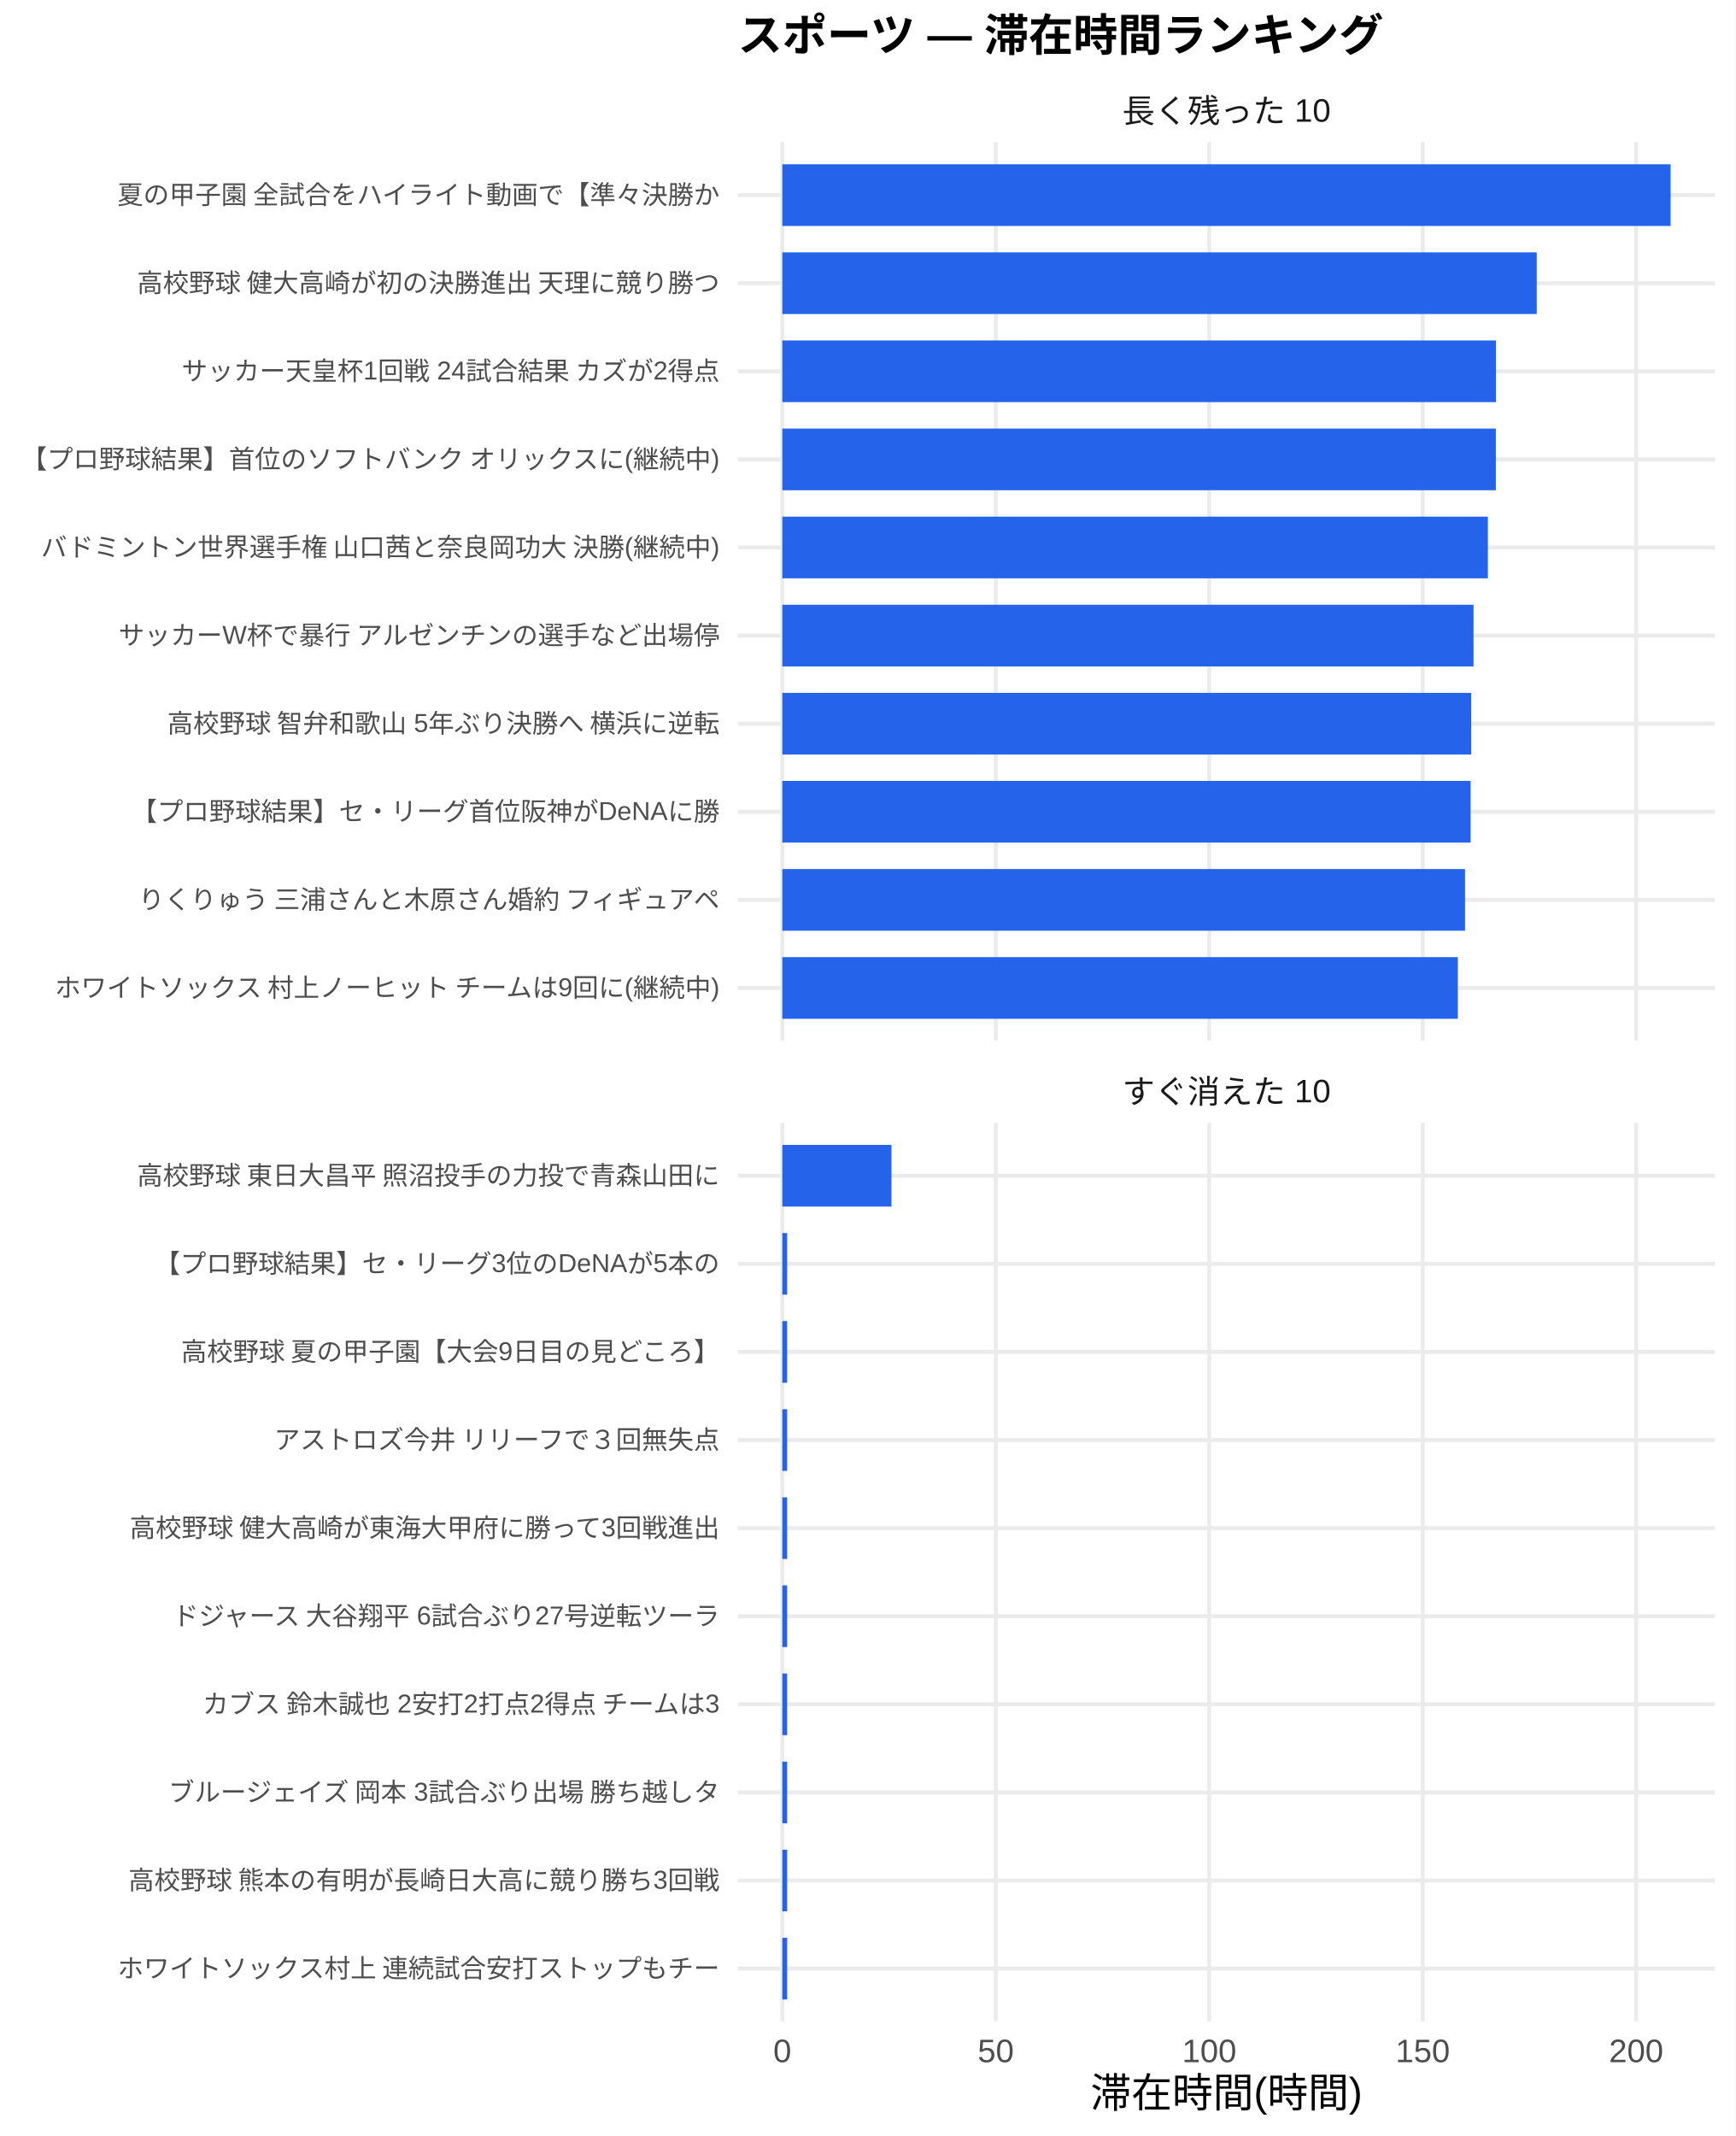
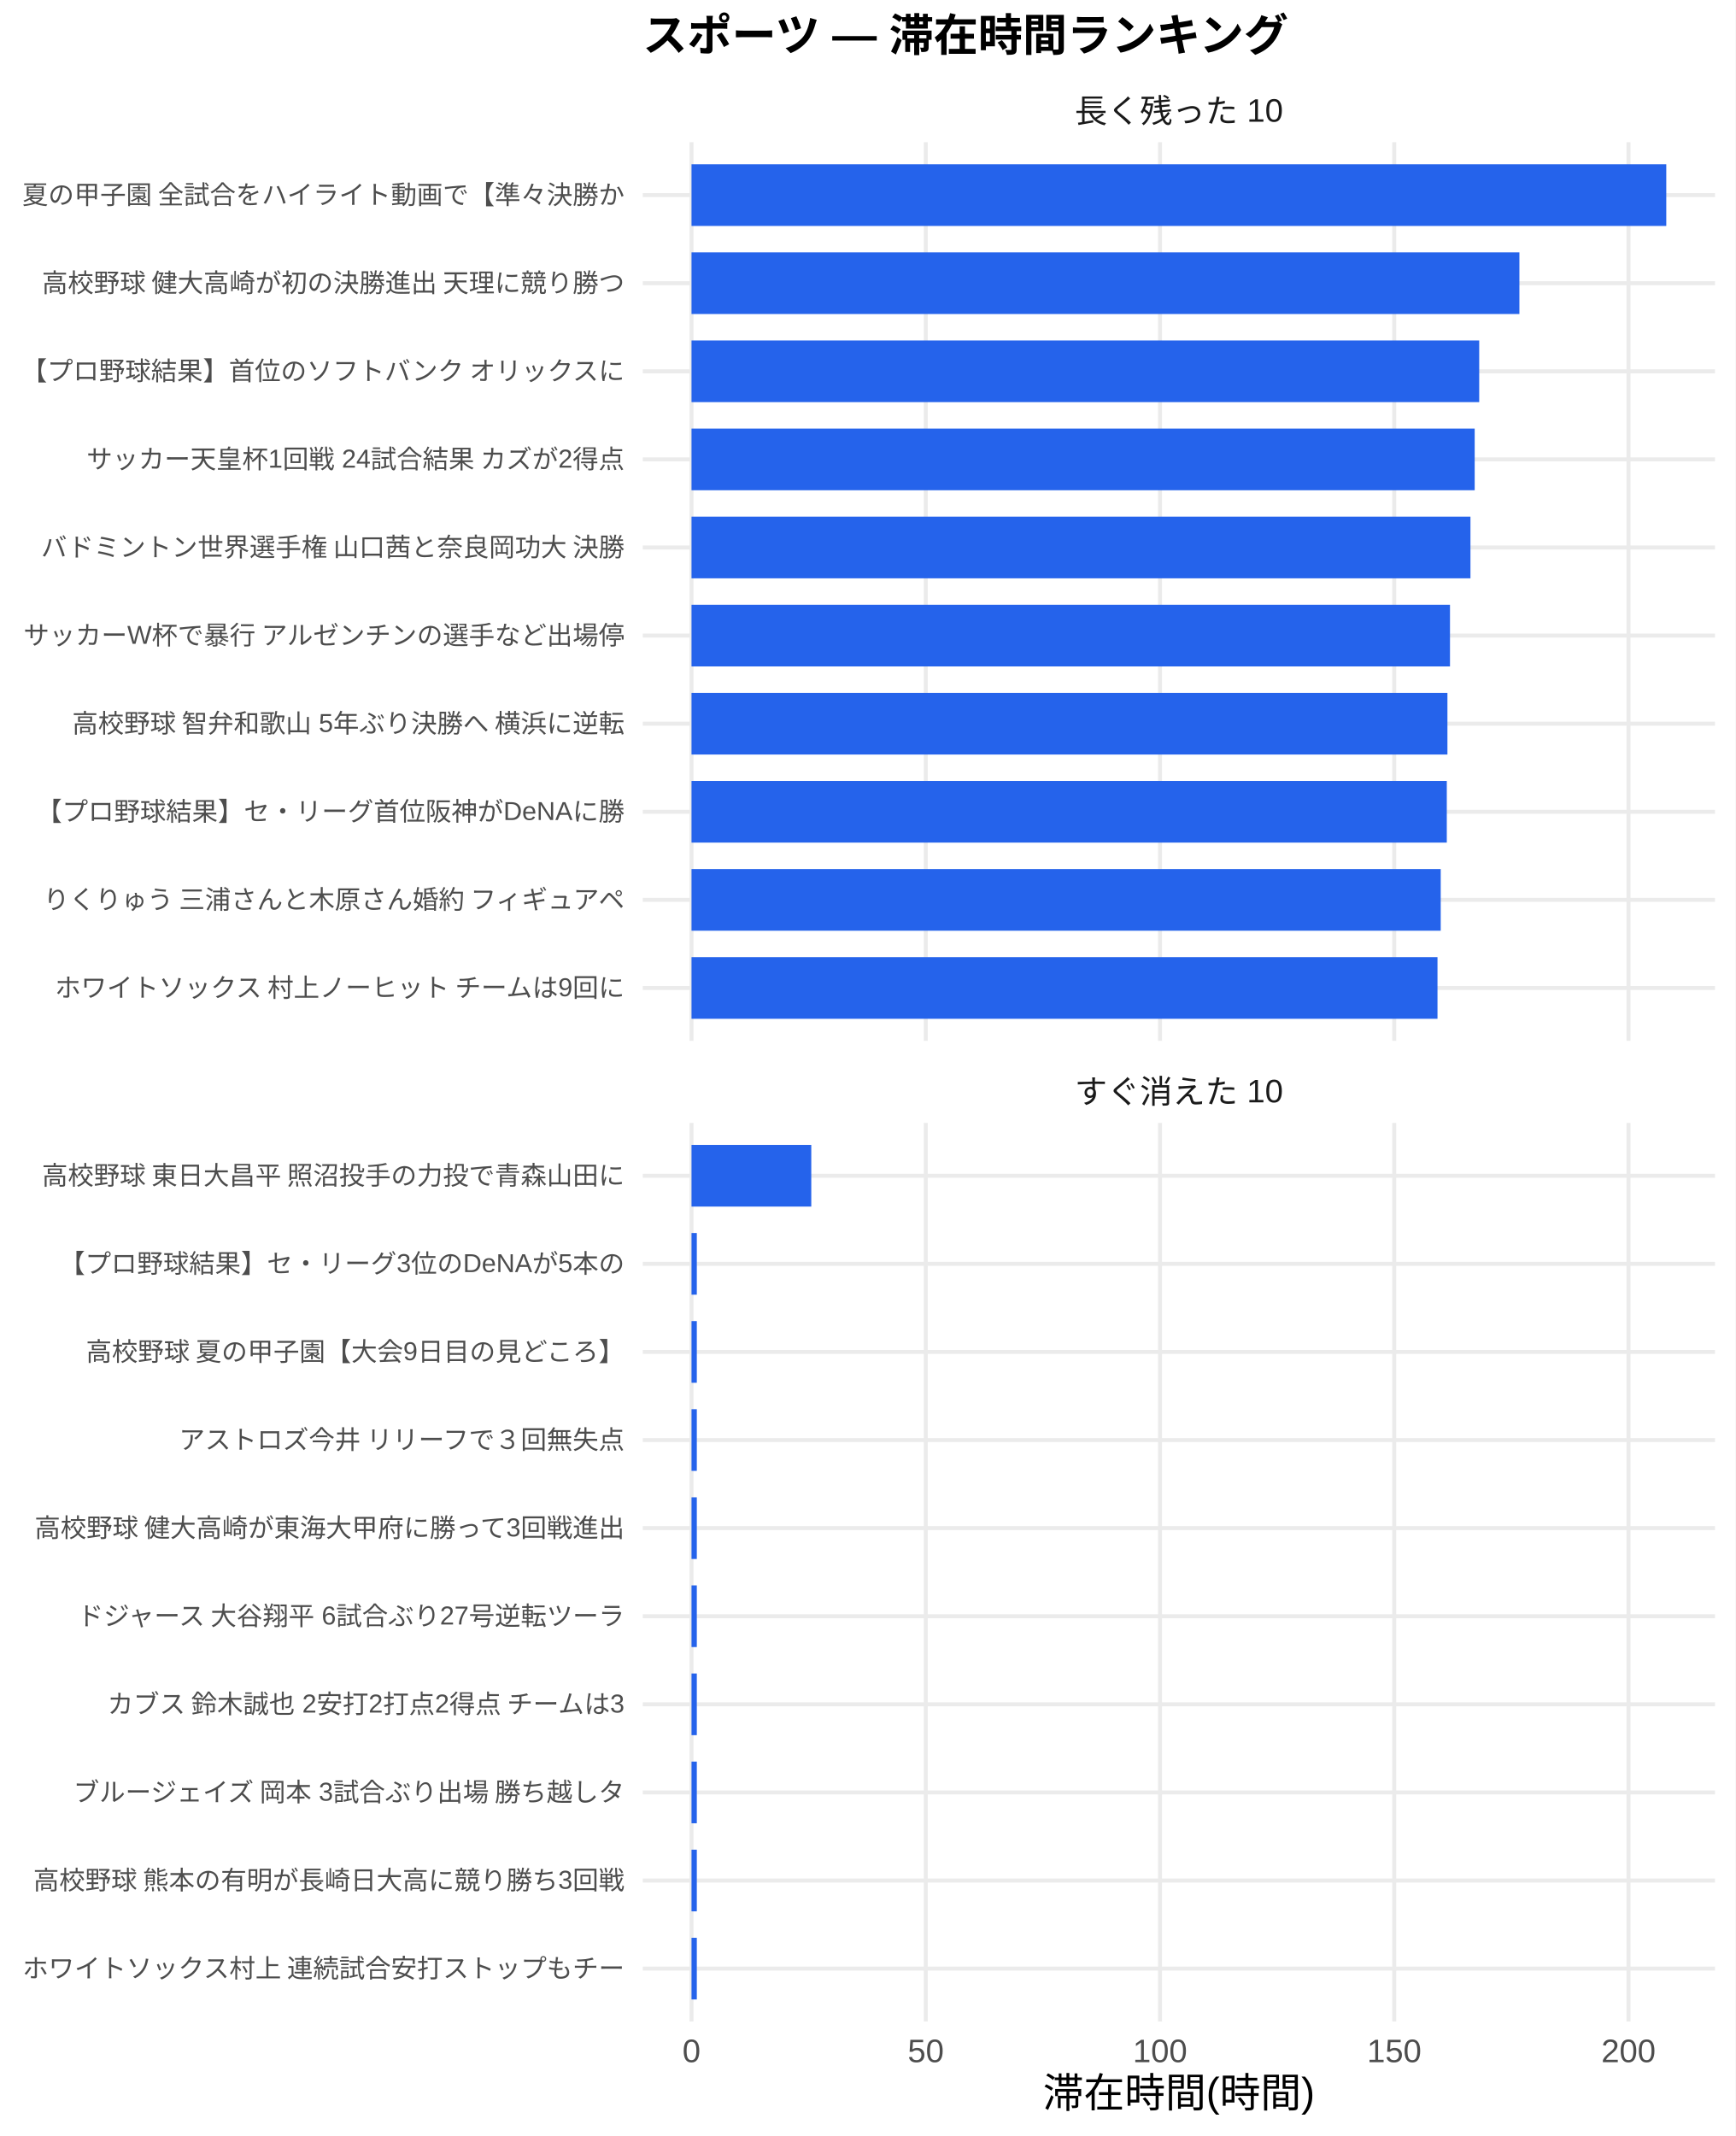
<svg xmlns="http://www.w3.org/2000/svg" width="468.00pt" height="576.00pt" viewBox="0 0 468.00 576.00">
  <g class="svglite">
    <defs>
      <style type="text/css">
    .svglite line, .svglite polyline, .svglite polygon, .svglite path, .svglite rect, .svglite circle {
      fill: none;
      stroke: #000000;
      stroke-linecap: round;
      stroke-linejoin: round;
      stroke-miterlimit: 10.00;
    }
    .svglite text {
      white-space: pre;
    }
    .svglite g.glyphgroup path {
      fill: inherit;
      stroke: none;
    }
  </style>
    </defs>
    <rect width="100%" height="100%" style="stroke: none; fill: #FFFFFF;" />
    <defs>
      <clipPath id="cpMC4wMHw0NjguMDB8MC4wMHw1NzYuMDA=">
        <rect x="0.00" y="0.00" width="468.00" height="576.00" />
      </clipPath>
    </defs>
    <g clip-path="url(#cpMC4wMHw0NjguMDB8MC4wMHw1NzYuMDA=)">
      <rect x="0.00" y="0.00" width="468.00" height="576.00" style="stroke-width: 1.07; stroke: none; fill: #FFFFFF;" />
    </g>
    <defs>
-       <clipPath id="cpMTk5LjAwfDQ2Mi41MnwzOC4zNnwyODAuNjc=">
-         <rect x="199.00" y="38.36" width="263.52" height="242.31" />
+       <clipPath id="cpMTczLjM1fDQ2Mi41MnwzOC4zNnwyODAuNjc=">
+         <rect x="173.35" y="38.36" width="289.17" height="242.31" />
      </clipPath>
    </defs>
-     <g clip-path="url(#cpMTk5LjAwfDQ2Mi41MnwzOC4zNnwyODAuNjc=)">
-       <polyline points="199.00,266.42 462.52,266.42 " style="stroke-width: 1.07; stroke: #EBEBEB; stroke-linecap: butt;" />
-       <polyline points="199.00,242.66 462.52,242.66 " style="stroke-width: 1.07; stroke: #EBEBEB; stroke-linecap: butt;" />
-       <polyline points="199.00,218.91 462.52,218.91 " style="stroke-width: 1.07; stroke: #EBEBEB; stroke-linecap: butt;" />
-       <polyline points="199.00,195.15 462.52,195.15 " style="stroke-width: 1.07; stroke: #EBEBEB; stroke-linecap: butt;" />
-       <polyline points="199.00,171.39 462.52,171.39 " style="stroke-width: 1.07; stroke: #EBEBEB; stroke-linecap: butt;" />
-       <polyline points="199.00,147.64 462.52,147.64 " style="stroke-width: 1.07; stroke: #EBEBEB; stroke-linecap: butt;" />
-       <polyline points="199.00,123.88 462.52,123.88 " style="stroke-width: 1.07; stroke: #EBEBEB; stroke-linecap: butt;" />
-       <polyline points="199.00,100.13 462.52,100.13 " style="stroke-width: 1.07; stroke: #EBEBEB; stroke-linecap: butt;" />
-       <polyline points="199.00,76.37 462.52,76.37 " style="stroke-width: 1.07; stroke: #EBEBEB; stroke-linecap: butt;" />
-       <polyline points="199.00,52.61 462.52,52.61 " style="stroke-width: 1.07; stroke: #EBEBEB; stroke-linecap: butt;" />
-       <polyline points="210.98,280.67 210.98,38.36 " style="stroke-width: 1.07; stroke: #EBEBEB; stroke-linecap: butt;" />
-       <polyline points="268.55,280.67 268.55,38.36 " style="stroke-width: 1.07; stroke: #EBEBEB; stroke-linecap: butt;" />
-       <polyline points="326.12,280.67 326.12,38.36 " style="stroke-width: 1.07; stroke: #EBEBEB; stroke-linecap: butt;" />
-       <polyline points="383.69,280.67 383.69,38.36 " style="stroke-width: 1.07; stroke: #EBEBEB; stroke-linecap: butt;" />
-       <polyline points="441.25,280.67 441.25,38.36 " style="stroke-width: 1.07; stroke: #EBEBEB; stroke-linecap: butt;" />
-       <rect x="210.98" y="44.30" width="239.56" height="16.63" style="stroke-width: 1.07; stroke: none; stroke-linecap: butt; stroke-linejoin: miter; fill: #2563EB;" />
-       <rect x="210.98" y="68.05" width="203.46" height="16.63" style="stroke-width: 1.07; stroke: none; stroke-linecap: butt; stroke-linejoin: miter; fill: #2563EB;" />
-       <rect x="210.98" y="91.81" width="192.47" height="16.63" style="stroke-width: 1.07; stroke: none; stroke-linecap: butt; stroke-linejoin: miter; fill: #2563EB;" />
-       <rect x="210.98" y="115.57" width="192.43" height="16.63" style="stroke-width: 1.07; stroke: none; stroke-linecap: butt; stroke-linejoin: miter; fill: #2563EB;" />
-       <rect x="210.98" y="139.32" width="190.28" height="16.63" style="stroke-width: 1.07; stroke: none; stroke-linecap: butt; stroke-linejoin: miter; fill: #2563EB;" />
-       <rect x="210.98" y="163.08" width="186.41" height="16.63" style="stroke-width: 1.07; stroke: none; stroke-linecap: butt; stroke-linejoin: miter; fill: #2563EB;" />
-       <rect x="210.98" y="186.84" width="185.77" height="16.63" style="stroke-width: 1.07; stroke: none; stroke-linecap: butt; stroke-linejoin: miter; fill: #2563EB;" />
-       <rect x="210.98" y="210.59" width="185.62" height="16.63" style="stroke-width: 1.07; stroke: none; stroke-linecap: butt; stroke-linejoin: miter; fill: #2563EB;" />
-       <rect x="210.98" y="234.35" width="184.12" height="16.63" style="stroke-width: 1.07; stroke: none; stroke-linecap: butt; stroke-linejoin: miter; fill: #2563EB;" />
-       <rect x="210.98" y="258.10" width="182.18" height="16.63" style="stroke-width: 1.07; stroke: none; stroke-linecap: butt; stroke-linejoin: miter; fill: #2563EB;" />
+     <g clip-path="url(#cpMTczLjM1fDQ2Mi41MnwzOC4zNnwyODAuNjc=)">
+       <polyline points="173.35,266.42 462.52,266.42 " style="stroke-width: 1.07; stroke: #EBEBEB; stroke-linecap: butt;" />
+       <polyline points="173.35,242.66 462.52,242.66 " style="stroke-width: 1.07; stroke: #EBEBEB; stroke-linecap: butt;" />
+       <polyline points="173.35,218.91 462.52,218.91 " style="stroke-width: 1.07; stroke: #EBEBEB; stroke-linecap: butt;" />
+       <polyline points="173.35,195.15 462.52,195.15 " style="stroke-width: 1.07; stroke: #EBEBEB; stroke-linecap: butt;" />
+       <polyline points="173.35,171.39 462.52,171.39 " style="stroke-width: 1.07; stroke: #EBEBEB; stroke-linecap: butt;" />
+       <polyline points="173.35,147.64 462.52,147.64 " style="stroke-width: 1.07; stroke: #EBEBEB; stroke-linecap: butt;" />
+       <polyline points="173.35,123.88 462.52,123.88 " style="stroke-width: 1.07; stroke: #EBEBEB; stroke-linecap: butt;" />
+       <polyline points="173.35,100.13 462.52,100.13 " style="stroke-width: 1.07; stroke: #EBEBEB; stroke-linecap: butt;" />
+       <polyline points="173.35,76.37 462.52,76.37 " style="stroke-width: 1.07; stroke: #EBEBEB; stroke-linecap: butt;" />
+       <polyline points="173.35,52.61 462.52,52.61 " style="stroke-width: 1.07; stroke: #EBEBEB; stroke-linecap: butt;" />
+       <polyline points="186.49,280.67 186.49,38.36 " style="stroke-width: 1.07; stroke: #EBEBEB; stroke-linecap: butt;" />
+       <polyline points="249.67,280.67 249.67,38.36 " style="stroke-width: 1.07; stroke: #EBEBEB; stroke-linecap: butt;" />
+       <polyline points="312.84,280.67 312.84,38.36 " style="stroke-width: 1.07; stroke: #EBEBEB; stroke-linecap: butt;" />
+       <polyline points="376.01,280.67 376.01,38.36 " style="stroke-width: 1.07; stroke: #EBEBEB; stroke-linecap: butt;" />
+       <polyline points="439.18,280.67 439.18,38.36 " style="stroke-width: 1.07; stroke: #EBEBEB; stroke-linecap: butt;" />
+       <rect x="186.49" y="44.30" width="262.88" height="16.63" style="stroke-width: 1.07; stroke: none; stroke-linecap: butt; stroke-linejoin: miter; fill: #2563EB;" />
+       <rect x="186.49" y="68.05" width="223.27" height="16.63" style="stroke-width: 1.07; stroke: none; stroke-linecap: butt; stroke-linejoin: miter; fill: #2563EB;" />
+       <rect x="186.49" y="91.81" width="212.43" height="16.63" style="stroke-width: 1.07; stroke: none; stroke-linecap: butt; stroke-linejoin: miter; fill: #2563EB;" />
+       <rect x="186.49" y="115.57" width="211.21" height="16.63" style="stroke-width: 1.07; stroke: none; stroke-linecap: butt; stroke-linejoin: miter; fill: #2563EB;" />
+       <rect x="186.49" y="139.32" width="210.07" height="16.63" style="stroke-width: 1.07; stroke: none; stroke-linecap: butt; stroke-linejoin: miter; fill: #2563EB;" />
+       <rect x="186.49" y="163.08" width="204.55" height="16.63" style="stroke-width: 1.07; stroke: none; stroke-linecap: butt; stroke-linejoin: miter; fill: #2563EB;" />
+       <rect x="186.49" y="186.84" width="203.86" height="16.63" style="stroke-width: 1.07; stroke: none; stroke-linecap: butt; stroke-linejoin: miter; fill: #2563EB;" />
+       <rect x="186.49" y="210.59" width="203.69" height="16.63" style="stroke-width: 1.07; stroke: none; stroke-linecap: butt; stroke-linejoin: miter; fill: #2563EB;" />
+       <rect x="186.49" y="234.35" width="202.05" height="16.63" style="stroke-width: 1.07; stroke: none; stroke-linecap: butt; stroke-linejoin: miter; fill: #2563EB;" />
+       <rect x="186.49" y="258.10" width="201.18" height="16.63" style="stroke-width: 1.07; stroke: none; stroke-linecap: butt; stroke-linejoin: miter; fill: #2563EB;" />
    </g>
    <g clip-path="url(#cpMC4wMHw0NjguMDB8MC4wMHw1NzYuMDA=)">
</g>
    <defs>
-       <clipPath id="cpMTk5LjAwfDQ2Mi41MnwzMDIuODB8NTQ1LjEy">
-         <rect x="199.00" y="302.80" width="263.52" height="242.31" />
+       <clipPath id="cpMTczLjM1fDQ2Mi41MnwzMDIuODB8NTQ1LjEy">
+         <rect x="173.35" y="302.80" width="289.17" height="242.31" />
      </clipPath>
    </defs>
-     <g clip-path="url(#cpMTk5LjAwfDQ2Mi41MnwzMDIuODB8NTQ1LjEy)">
-       <polyline points="199.00,530.86 462.52,530.86 " style="stroke-width: 1.07; stroke: #EBEBEB; stroke-linecap: butt;" />
-       <polyline points="199.00,507.11 462.52,507.11 " style="stroke-width: 1.07; stroke: #EBEBEB; stroke-linecap: butt;" />
-       <polyline points="199.00,483.35 462.52,483.35 " style="stroke-width: 1.07; stroke: #EBEBEB; stroke-linecap: butt;" />
-       <polyline points="199.00,459.59 462.52,459.59 " style="stroke-width: 1.07; stroke: #EBEBEB; stroke-linecap: butt;" />
-       <polyline points="199.00,435.84 462.52,435.84 " style="stroke-width: 1.07; stroke: #EBEBEB; stroke-linecap: butt;" />
-       <polyline points="199.00,412.08 462.52,412.08 " style="stroke-width: 1.07; stroke: #EBEBEB; stroke-linecap: butt;" />
-       <polyline points="199.00,388.33 462.52,388.33 " style="stroke-width: 1.07; stroke: #EBEBEB; stroke-linecap: butt;" />
-       <polyline points="199.00,364.57 462.52,364.57 " style="stroke-width: 1.07; stroke: #EBEBEB; stroke-linecap: butt;" />
-       <polyline points="199.00,340.81 462.52,340.81 " style="stroke-width: 1.07; stroke: #EBEBEB; stroke-linecap: butt;" />
-       <polyline points="199.00,317.06 462.52,317.06 " style="stroke-width: 1.07; stroke: #EBEBEB; stroke-linecap: butt;" />
-       <polyline points="210.98,545.12 210.98,302.80 " style="stroke-width: 1.07; stroke: #EBEBEB; stroke-linecap: butt;" />
-       <polyline points="268.55,545.12 268.55,302.80 " style="stroke-width: 1.07; stroke: #EBEBEB; stroke-linecap: butt;" />
-       <polyline points="326.12,545.12 326.12,302.80 " style="stroke-width: 1.07; stroke: #EBEBEB; stroke-linecap: butt;" />
-       <polyline points="383.69,545.12 383.69,302.80 " style="stroke-width: 1.07; stroke: #EBEBEB; stroke-linecap: butt;" />
-       <polyline points="441.25,545.12 441.25,302.80 " style="stroke-width: 1.07; stroke: #EBEBEB; stroke-linecap: butt;" />
-       <rect x="210.98" y="308.74" width="29.44" height="16.63" style="stroke-width: 1.07; stroke: none; stroke-linecap: butt; stroke-linejoin: miter; fill: #2563EB;" />
-       <rect x="210.98" y="332.50" width="1.30" height="16.63" style="stroke-width: 1.07; stroke: none; stroke-linecap: butt; stroke-linejoin: miter; fill: #2563EB;" />
-       <rect x="210.98" y="356.25" width="1.30" height="16.63" style="stroke-width: 1.07; stroke: none; stroke-linecap: butt; stroke-linejoin: miter; fill: #2563EB;" />
-       <rect x="210.98" y="380.01" width="1.30" height="16.63" style="stroke-width: 1.07; stroke: none; stroke-linecap: butt; stroke-linejoin: miter; fill: #2563EB;" />
-       <rect x="210.98" y="403.77" width="1.30" height="16.63" style="stroke-width: 1.07; stroke: none; stroke-linecap: butt; stroke-linejoin: miter; fill: #2563EB;" />
-       <rect x="210.98" y="427.52" width="1.30" height="16.63" style="stroke-width: 1.07; stroke: none; stroke-linecap: butt; stroke-linejoin: miter; fill: #2563EB;" />
-       <rect x="210.98" y="451.28" width="1.30" height="16.63" style="stroke-width: 1.07; stroke: none; stroke-linecap: butt; stroke-linejoin: miter; fill: #2563EB;" />
-       <rect x="210.98" y="475.04" width="1.30" height="16.63" style="stroke-width: 1.07; stroke: none; stroke-linecap: butt; stroke-linejoin: miter; fill: #2563EB;" />
-       <rect x="210.98" y="498.79" width="1.30" height="16.63" style="stroke-width: 1.07; stroke: none; stroke-linecap: butt; stroke-linejoin: miter; fill: #2563EB;" />
-       <rect x="210.98" y="522.55" width="1.30" height="16.63" style="stroke-width: 1.07; stroke: none; stroke-linecap: butt; stroke-linejoin: miter; fill: #2563EB;" />
+     <g clip-path="url(#cpMTczLjM1fDQ2Mi41MnwzMDIuODB8NTQ1LjEy)">
+       <polyline points="173.35,530.86 462.52,530.86 " style="stroke-width: 1.07; stroke: #EBEBEB; stroke-linecap: butt;" />
+       <polyline points="173.35,507.11 462.52,507.11 " style="stroke-width: 1.07; stroke: #EBEBEB; stroke-linecap: butt;" />
+       <polyline points="173.35,483.35 462.52,483.35 " style="stroke-width: 1.07; stroke: #EBEBEB; stroke-linecap: butt;" />
+       <polyline points="173.35,459.59 462.52,459.59 " style="stroke-width: 1.07; stroke: #EBEBEB; stroke-linecap: butt;" />
+       <polyline points="173.35,435.84 462.52,435.84 " style="stroke-width: 1.07; stroke: #EBEBEB; stroke-linecap: butt;" />
+       <polyline points="173.35,412.08 462.52,412.08 " style="stroke-width: 1.07; stroke: #EBEBEB; stroke-linecap: butt;" />
+       <polyline points="173.35,388.33 462.52,388.33 " style="stroke-width: 1.07; stroke: #EBEBEB; stroke-linecap: butt;" />
+       <polyline points="173.35,364.57 462.52,364.57 " style="stroke-width: 1.07; stroke: #EBEBEB; stroke-linecap: butt;" />
+       <polyline points="173.35,340.81 462.52,340.81 " style="stroke-width: 1.07; stroke: #EBEBEB; stroke-linecap: butt;" />
+       <polyline points="173.35,317.06 462.52,317.06 " style="stroke-width: 1.07; stroke: #EBEBEB; stroke-linecap: butt;" />
+       <polyline points="186.49,545.12 186.49,302.80 " style="stroke-width: 1.07; stroke: #EBEBEB; stroke-linecap: butt;" />
+       <polyline points="249.67,545.12 249.67,302.80 " style="stroke-width: 1.07; stroke: #EBEBEB; stroke-linecap: butt;" />
+       <polyline points="312.84,545.12 312.84,302.80 " style="stroke-width: 1.07; stroke: #EBEBEB; stroke-linecap: butt;" />
+       <polyline points="376.01,545.12 376.01,302.80 " style="stroke-width: 1.07; stroke: #EBEBEB; stroke-linecap: butt;" />
+       <polyline points="439.18,545.12 439.18,302.80 " style="stroke-width: 1.07; stroke: #EBEBEB; stroke-linecap: butt;" />
+       <rect x="186.49" y="308.74" width="32.30" height="16.63" style="stroke-width: 1.07; stroke: none; stroke-linecap: butt; stroke-linejoin: miter; fill: #2563EB;" />
+       <rect x="186.49" y="332.50" width="1.43" height="16.63" style="stroke-width: 1.07; stroke: none; stroke-linecap: butt; stroke-linejoin: miter; fill: #2563EB;" />
+       <rect x="186.49" y="356.25" width="1.43" height="16.63" style="stroke-width: 1.07; stroke: none; stroke-linecap: butt; stroke-linejoin: miter; fill: #2563EB;" />
+       <rect x="186.49" y="380.01" width="1.43" height="16.63" style="stroke-width: 1.07; stroke: none; stroke-linecap: butt; stroke-linejoin: miter; fill: #2563EB;" />
+       <rect x="186.49" y="403.77" width="1.43" height="16.63" style="stroke-width: 1.07; stroke: none; stroke-linecap: butt; stroke-linejoin: miter; fill: #2563EB;" />
+       <rect x="186.49" y="427.52" width="1.43" height="16.63" style="stroke-width: 1.07; stroke: none; stroke-linecap: butt; stroke-linejoin: miter; fill: #2563EB;" />
+       <rect x="186.49" y="451.28" width="1.43" height="16.63" style="stroke-width: 1.07; stroke: none; stroke-linecap: butt; stroke-linejoin: miter; fill: #2563EB;" />
+       <rect x="186.49" y="475.04" width="1.43" height="16.63" style="stroke-width: 1.07; stroke: none; stroke-linecap: butt; stroke-linejoin: miter; fill: #2563EB;" />
+       <rect x="186.49" y="498.79" width="1.43" height="16.63" style="stroke-width: 1.07; stroke: none; stroke-linecap: butt; stroke-linejoin: miter; fill: #2563EB;" />
+       <rect x="186.49" y="522.55" width="1.43" height="16.63" style="stroke-width: 1.07; stroke: none; stroke-linecap: butt; stroke-linejoin: miter; fill: #2563EB;" />
    </g>
    <g clip-path="url(#cpMC4wMHw0NjguMDB8MC4wMHw1NzYuMDA=)">
</g>
    <defs>
-       <clipPath id="cpMTk5LjAwfDQ2Mi41MnwyODYuMTV8MzAyLjgw">
-         <rect x="199.00" y="286.15" width="263.52" height="16.65" />
+       <clipPath id="cpMTczLjM1fDQ2Mi41MnwyODYuMTV8MzAyLjgw">
+         <rect x="173.35" y="286.15" width="289.17" height="16.65" />
      </clipPath>
    </defs>
-     <g clip-path="url(#cpMTk5LjAwfDQ2Mi41MnwyODYuMTV8MzAyLjgw)">
-       <text x="330.76" y="297.50" text-anchor="middle" style="font-size: 8.80px;fill: #1A1A1A; font-family: &quot;Liberation Sans&quot;;" textLength="56.20px" lengthAdjust="spacingAndGlyphs">すぐ消えた 10</text>
+     <g clip-path="url(#cpMTczLjM1fDQ2Mi41MnwyODYuMTV8MzAyLjgw)">
+       <text x="317.93" y="297.50" text-anchor="middle" style="font-size: 8.80px;fill: #1A1A1A; font-family: &quot;Liberation Sans&quot;;" textLength="56.20px" lengthAdjust="spacingAndGlyphs">すぐ消えた 10</text>
    </g>
    <g clip-path="url(#cpMC4wMHw0NjguMDB8MC4wMHw1NzYuMDA=)">
</g>
    <defs>
-       <clipPath id="cpMTk5LjAwfDQ2Mi41MnwyMS43MXwzOC4zNg==">
-         <rect x="199.00" y="21.71" width="263.52" height="16.65" />
+       <clipPath id="cpMTczLjM1fDQ2Mi41MnwyMS43MXwzOC4zNg==">
+         <rect x="173.35" y="21.71" width="289.17" height="16.65" />
      </clipPath>
    </defs>
-     <g clip-path="url(#cpMTk5LjAwfDQ2Mi41MnwyMS43MXwzOC4zNg==)">
-       <text x="330.76" y="33.06" text-anchor="middle" style="font-size: 8.80px;fill: #1A1A1A; font-family: &quot;Liberation Sans&quot;;" textLength="56.20px" lengthAdjust="spacingAndGlyphs">長く残った 10</text>
+     <g clip-path="url(#cpMTczLjM1fDQ2Mi41MnwyMS43MXwzOC4zNg==)">
+       <text x="317.93" y="33.06" text-anchor="middle" style="font-size: 8.80px;fill: #1A1A1A; font-family: &quot;Liberation Sans&quot;;" textLength="56.20px" lengthAdjust="spacingAndGlyphs">長く残った 10</text>
    </g>
    <g clip-path="url(#cpMC4wMHw0NjguMDB8MC4wMHw1NzYuMDA=)">
-       <text x="210.98" y="556.10" text-anchor="middle" style="font-size: 8.80px;fill: #4D4D4D; font-family: &quot;Liberation Sans&quot;;" textLength="4.89px" lengthAdjust="spacingAndGlyphs">0</text>
-       <text x="268.55" y="556.10" text-anchor="middle" style="font-size: 8.80px;fill: #4D4D4D; font-family: &quot;Liberation Sans&quot;;" textLength="9.78px" lengthAdjust="spacingAndGlyphs">50</text>
-       <text x="326.12" y="556.10" text-anchor="middle" style="font-size: 8.80px;fill: #4D4D4D; font-family: &quot;Liberation Sans&quot;;" textLength="14.67px" lengthAdjust="spacingAndGlyphs">100</text>
-       <text x="383.69" y="556.10" text-anchor="middle" style="font-size: 8.80px;fill: #4D4D4D; font-family: &quot;Liberation Sans&quot;;" textLength="14.67px" lengthAdjust="spacingAndGlyphs">150</text>
-       <text x="441.25" y="556.10" text-anchor="middle" style="font-size: 8.80px;fill: #4D4D4D; font-family: &quot;Liberation Sans&quot;;" textLength="14.67px" lengthAdjust="spacingAndGlyphs">200</text>
-       <text x="194.07" y="268.83" text-anchor="end" style="font-size: 7.00px;fill: #4D4D4D; font-family: &quot;Liberation Sans&quot;;" textLength="180.42px" lengthAdjust="spacingAndGlyphs">ホワイトソックス 村上ノーヒット チームは9回に(継続中)</text>
-       <text x="194.07" y="245.07" text-anchor="end" style="font-size: 7.00px;fill: #4D4D4D; font-family: &quot;Liberation Sans&quot;;" textLength="157.88px" lengthAdjust="spacingAndGlyphs">りくりゅう 三浦さんと木原さん婚約 フィギュアペ</text>
-       <text x="194.07" y="221.31" text-anchor="end" style="font-size: 7.00px;fill: #4D4D4D; font-family: &quot;Liberation Sans&quot;;" textLength="158.69px" lengthAdjust="spacingAndGlyphs">【プロ野球結果】セ・リーグ首位阪神がDeNAに勝</text>
-       <text x="194.07" y="197.56" text-anchor="end" style="font-size: 7.00px;fill: #4D4D4D; font-family: &quot;Liberation Sans&quot;;" textLength="149.70px" lengthAdjust="spacingAndGlyphs">高校野球 智弁和歌山 5年ぶり決勝へ 横浜に逆転</text>
-       <text x="194.07" y="173.80" text-anchor="end" style="font-size: 7.00px;fill: #4D4D4D; font-family: &quot;Liberation Sans&quot;;" textLength="162.55px" lengthAdjust="spacingAndGlyphs">サッカーW杯で暴行 アルゼンチンの選手など出場停</text>
-       <text x="194.07" y="150.05" text-anchor="end" style="font-size: 7.00px;fill: #4D4D4D; font-family: &quot;Liberation Sans&quot;;" textLength="183.53px" lengthAdjust="spacingAndGlyphs">バドミントン世界選手権 山口茜と奈良岡功大 決勝(継続中)</text>
-       <text x="194.07" y="126.29" text-anchor="end" style="font-size: 7.00px;fill: #4D4D4D; font-family: &quot;Liberation Sans&quot;;" textLength="188.59px" lengthAdjust="spacingAndGlyphs">【プロ野球結果】首位のソフトバンク オリックスに(継続中)</text>
-       <text x="194.07" y="102.53" text-anchor="end" style="font-size: 7.00px;fill: #4D4D4D; font-family: &quot;Liberation Sans&quot;;" textLength="145.44px" lengthAdjust="spacingAndGlyphs">サッカー天皇杯1回戦 24試合結果 カズが2得点</text>
-       <text x="194.07" y="78.78" text-anchor="end" style="font-size: 7.00px;fill: #4D4D4D; font-family: &quot;Liberation Sans&quot;;" textLength="157.88px" lengthAdjust="spacingAndGlyphs">高校野球 健大高崎が初の決勝進出 天理に競り勝つ</text>
-       <text x="194.07" y="55.02" text-anchor="end" style="font-size: 7.00px;fill: #4D4D4D; font-family: &quot;Liberation Sans&quot;;" textLength="162.94px" lengthAdjust="spacingAndGlyphs">夏の甲子園 全試合をハイライト動画で【準々決勝か</text>
-       <text x="194.07" y="533.27" text-anchor="end" style="font-size: 7.00px;fill: #4D4D4D; font-family: &quot;Liberation Sans&quot;;" textLength="162.94px" lengthAdjust="spacingAndGlyphs">ホワイトソックス村上 連続試合安打ストップもチー</text>
-       <text x="194.07" y="509.51" text-anchor="end" style="font-size: 7.00px;fill: #4D4D4D; font-family: &quot;Liberation Sans&quot;;" textLength="159.83px" lengthAdjust="spacingAndGlyphs">高校野球 熊本の有明が長崎日大高に競り勝ち3回戦</text>
-       <text x="194.07" y="485.76" text-anchor="end" style="font-size: 7.00px;fill: #4D4D4D; font-family: &quot;Liberation Sans&quot;;" textLength="149.70px" lengthAdjust="spacingAndGlyphs">ブルージェイズ 岡本 3試合ぶり出場 勝ち越しタ</text>
-       <text x="194.07" y="462.00" text-anchor="end" style="font-size: 7.00px;fill: #4D4D4D; font-family: &quot;Liberation Sans&quot;;" textLength="140.38px" lengthAdjust="spacingAndGlyphs">カブス 鈴木誠也 2安打2打点2得点 チームは3</text>
-       <text x="194.07" y="438.25" text-anchor="end" style="font-size: 7.00px;fill: #4D4D4D; font-family: &quot;Liberation Sans&quot;;" textLength="148.55px" lengthAdjust="spacingAndGlyphs">ドジャース 大谷翔平 6試合ぶり27号逆転ツーラ</text>
-       <text x="194.07" y="414.49" text-anchor="end" style="font-size: 7.00px;fill: #4D4D4D; font-family: &quot;Liberation Sans&quot;;" textLength="159.83px" lengthAdjust="spacingAndGlyphs">高校野球 健大高崎が東海大甲府に勝って3回戦進出</text>
-       <text x="194.07" y="390.73" text-anchor="end" style="font-size: 7.00px;fill: #4D4D4D; font-family: &quot;Liberation Sans&quot;;" textLength="120.94px" lengthAdjust="spacingAndGlyphs">アストロズ今井 リリーフで３回無失点</text>
-       <text x="194.07" y="366.98" text-anchor="end" style="font-size: 7.00px;fill: #4D4D4D; font-family: &quot;Liberation Sans&quot;;" textLength="145.83px" lengthAdjust="spacingAndGlyphs">高校野球 夏の甲子園【大会9日目の見どころ】</text>
-       <text x="194.07" y="343.22" text-anchor="end" style="font-size: 7.00px;fill: #4D4D4D; font-family: &quot;Liberation Sans&quot;;" textLength="152.47px" lengthAdjust="spacingAndGlyphs">【プロ野球結果】セ・リーグ3位のDeNAが5本の</text>
-       <text x="194.07" y="319.47" text-anchor="end" style="font-size: 7.00px;fill: #4D4D4D; font-family: &quot;Liberation Sans&quot;;" textLength="157.88px" lengthAdjust="spacingAndGlyphs">高校野球 東日大昌平 照沼投手の力投で青森山田に</text>
-       <text x="330.76" y="568.24" text-anchor="middle" style="font-size: 11.00px; font-family: &quot;Liberation Sans&quot;;" textLength="73.31px" lengthAdjust="spacingAndGlyphs">滞在時間(時間)</text>
-       <text x="199.00" y="13.74" style="font-size: 12.00px; font-weight: bold; font-family: &quot;Liberation Sans&quot;;" textLength="174.66px" lengthAdjust="spacingAndGlyphs">スポーツ — 滞在時間ランキング</text>
+       <text x="186.49" y="556.10" text-anchor="middle" style="font-size: 8.80px;fill: #4D4D4D; font-family: &quot;Liberation Sans&quot;;" textLength="4.89px" lengthAdjust="spacingAndGlyphs">0</text>
+       <text x="249.67" y="556.10" text-anchor="middle" style="font-size: 8.80px;fill: #4D4D4D; font-family: &quot;Liberation Sans&quot;;" textLength="9.78px" lengthAdjust="spacingAndGlyphs">50</text>
+       <text x="312.84" y="556.10" text-anchor="middle" style="font-size: 8.80px;fill: #4D4D4D; font-family: &quot;Liberation Sans&quot;;" textLength="14.67px" lengthAdjust="spacingAndGlyphs">100</text>
+       <text x="376.01" y="556.10" text-anchor="middle" style="font-size: 8.80px;fill: #4D4D4D; font-family: &quot;Liberation Sans&quot;;" textLength="14.67px" lengthAdjust="spacingAndGlyphs">150</text>
+       <text x="439.18" y="556.10" text-anchor="middle" style="font-size: 8.80px;fill: #4D4D4D; font-family: &quot;Liberation Sans&quot;;" textLength="14.67px" lengthAdjust="spacingAndGlyphs">200</text>
+       <text x="168.42" y="268.83" text-anchor="end" style="font-size: 7.00px;fill: #4D4D4D; font-family: &quot;Liberation Sans&quot;;" textLength="154.77px" lengthAdjust="spacingAndGlyphs">ホワイトソックス 村上ノーヒット チームは9回に</text>
+       <text x="168.42" y="245.07" text-anchor="end" style="font-size: 7.00px;fill: #4D4D4D; font-family: &quot;Liberation Sans&quot;;" textLength="157.88px" lengthAdjust="spacingAndGlyphs">りくりゅう 三浦さんと木原さん婚約 フィギュアペ</text>
+       <text x="168.42" y="221.31" text-anchor="end" style="font-size: 7.00px;fill: #4D4D4D; font-family: &quot;Liberation Sans&quot;;" textLength="158.69px" lengthAdjust="spacingAndGlyphs">【プロ野球結果】セ・リーグ首位阪神がDeNAに勝</text>
+       <text x="168.42" y="197.56" text-anchor="end" style="font-size: 7.00px;fill: #4D4D4D; font-family: &quot;Liberation Sans&quot;;" textLength="149.70px" lengthAdjust="spacingAndGlyphs">高校野球 智弁和歌山 5年ぶり決勝へ 横浜に逆転</text>
+       <text x="168.42" y="173.80" text-anchor="end" style="font-size: 7.00px;fill: #4D4D4D; font-family: &quot;Liberation Sans&quot;;" textLength="162.55px" lengthAdjust="spacingAndGlyphs">サッカーW杯で暴行 アルゼンチンの選手など出場停</text>
+       <text x="168.42" y="150.05" text-anchor="end" style="font-size: 7.00px;fill: #4D4D4D; font-family: &quot;Liberation Sans&quot;;" textLength="157.88px" lengthAdjust="spacingAndGlyphs">バドミントン世界選手権 山口茜と奈良岡功大 決勝</text>
+       <text x="168.42" y="126.29" text-anchor="end" style="font-size: 7.00px;fill: #4D4D4D; font-family: &quot;Liberation Sans&quot;;" textLength="145.44px" lengthAdjust="spacingAndGlyphs">サッカー天皇杯1回戦 24試合結果 カズが2得点</text>
+       <text x="168.42" y="102.53" text-anchor="end" style="font-size: 7.00px;fill: #4D4D4D; font-family: &quot;Liberation Sans&quot;;" textLength="162.94px" lengthAdjust="spacingAndGlyphs">【プロ野球結果】首位のソフトバンク オリックスに</text>
+       <text x="168.42" y="78.78" text-anchor="end" style="font-size: 7.00px;fill: #4D4D4D; font-family: &quot;Liberation Sans&quot;;" textLength="157.88px" lengthAdjust="spacingAndGlyphs">高校野球 健大高崎が初の決勝進出 天理に競り勝つ</text>
+       <text x="168.42" y="55.02" text-anchor="end" style="font-size: 7.00px;fill: #4D4D4D; font-family: &quot;Liberation Sans&quot;;" textLength="162.94px" lengthAdjust="spacingAndGlyphs">夏の甲子園 全試合をハイライト動画で【準々決勝か</text>
+       <text x="168.42" y="533.27" text-anchor="end" style="font-size: 7.00px;fill: #4D4D4D; font-family: &quot;Liberation Sans&quot;;" textLength="162.94px" lengthAdjust="spacingAndGlyphs">ホワイトソックス村上 連続試合安打ストップもチー</text>
+       <text x="168.42" y="509.51" text-anchor="end" style="font-size: 7.00px;fill: #4D4D4D; font-family: &quot;Liberation Sans&quot;;" textLength="159.83px" lengthAdjust="spacingAndGlyphs">高校野球 熊本の有明が長崎日大高に競り勝ち3回戦</text>
+       <text x="168.42" y="485.76" text-anchor="end" style="font-size: 7.00px;fill: #4D4D4D; font-family: &quot;Liberation Sans&quot;;" textLength="149.70px" lengthAdjust="spacingAndGlyphs">ブルージェイズ 岡本 3試合ぶり出場 勝ち越しタ</text>
+       <text x="168.42" y="462.00" text-anchor="end" style="font-size: 7.00px;fill: #4D4D4D; font-family: &quot;Liberation Sans&quot;;" textLength="140.38px" lengthAdjust="spacingAndGlyphs">カブス 鈴木誠也 2安打2打点2得点 チームは3</text>
+       <text x="168.42" y="438.25" text-anchor="end" style="font-size: 7.00px;fill: #4D4D4D; font-family: &quot;Liberation Sans&quot;;" textLength="148.55px" lengthAdjust="spacingAndGlyphs">ドジャース 大谷翔平 6試合ぶり27号逆転ツーラ</text>
+       <text x="168.42" y="414.49" text-anchor="end" style="font-size: 7.00px;fill: #4D4D4D; font-family: &quot;Liberation Sans&quot;;" textLength="159.83px" lengthAdjust="spacingAndGlyphs">高校野球 健大高崎が東海大甲府に勝って3回戦進出</text>
+       <text x="168.42" y="390.73" text-anchor="end" style="font-size: 7.00px;fill: #4D4D4D; font-family: &quot;Liberation Sans&quot;;" textLength="120.94px" lengthAdjust="spacingAndGlyphs">アストロズ今井 リリーフで３回無失点</text>
+       <text x="168.42" y="366.98" text-anchor="end" style="font-size: 7.00px;fill: #4D4D4D; font-family: &quot;Liberation Sans&quot;;" textLength="145.83px" lengthAdjust="spacingAndGlyphs">高校野球 夏の甲子園【大会9日目の見どころ】</text>
+       <text x="168.42" y="343.22" text-anchor="end" style="font-size: 7.00px;fill: #4D4D4D; font-family: &quot;Liberation Sans&quot;;" textLength="152.47px" lengthAdjust="spacingAndGlyphs">【プロ野球結果】セ・リーグ3位のDeNAが5本の</text>
+       <text x="168.42" y="319.47" text-anchor="end" style="font-size: 7.00px;fill: #4D4D4D; font-family: &quot;Liberation Sans&quot;;" textLength="157.88px" lengthAdjust="spacingAndGlyphs">高校野球 東日大昌平 照沼投手の力投で青森山田に</text>
+       <text x="317.93" y="568.24" text-anchor="middle" style="font-size: 11.00px; font-family: &quot;Liberation Sans&quot;;" textLength="73.31px" lengthAdjust="spacingAndGlyphs">滞在時間(時間)</text>
+       <text x="173.35" y="13.74" style="font-size: 12.00px; font-weight: bold; font-family: &quot;Liberation Sans&quot;;" textLength="174.66px" lengthAdjust="spacingAndGlyphs">スポーツ — 滞在時間ランキング</text>
    </g>
  </g>
</svg>
